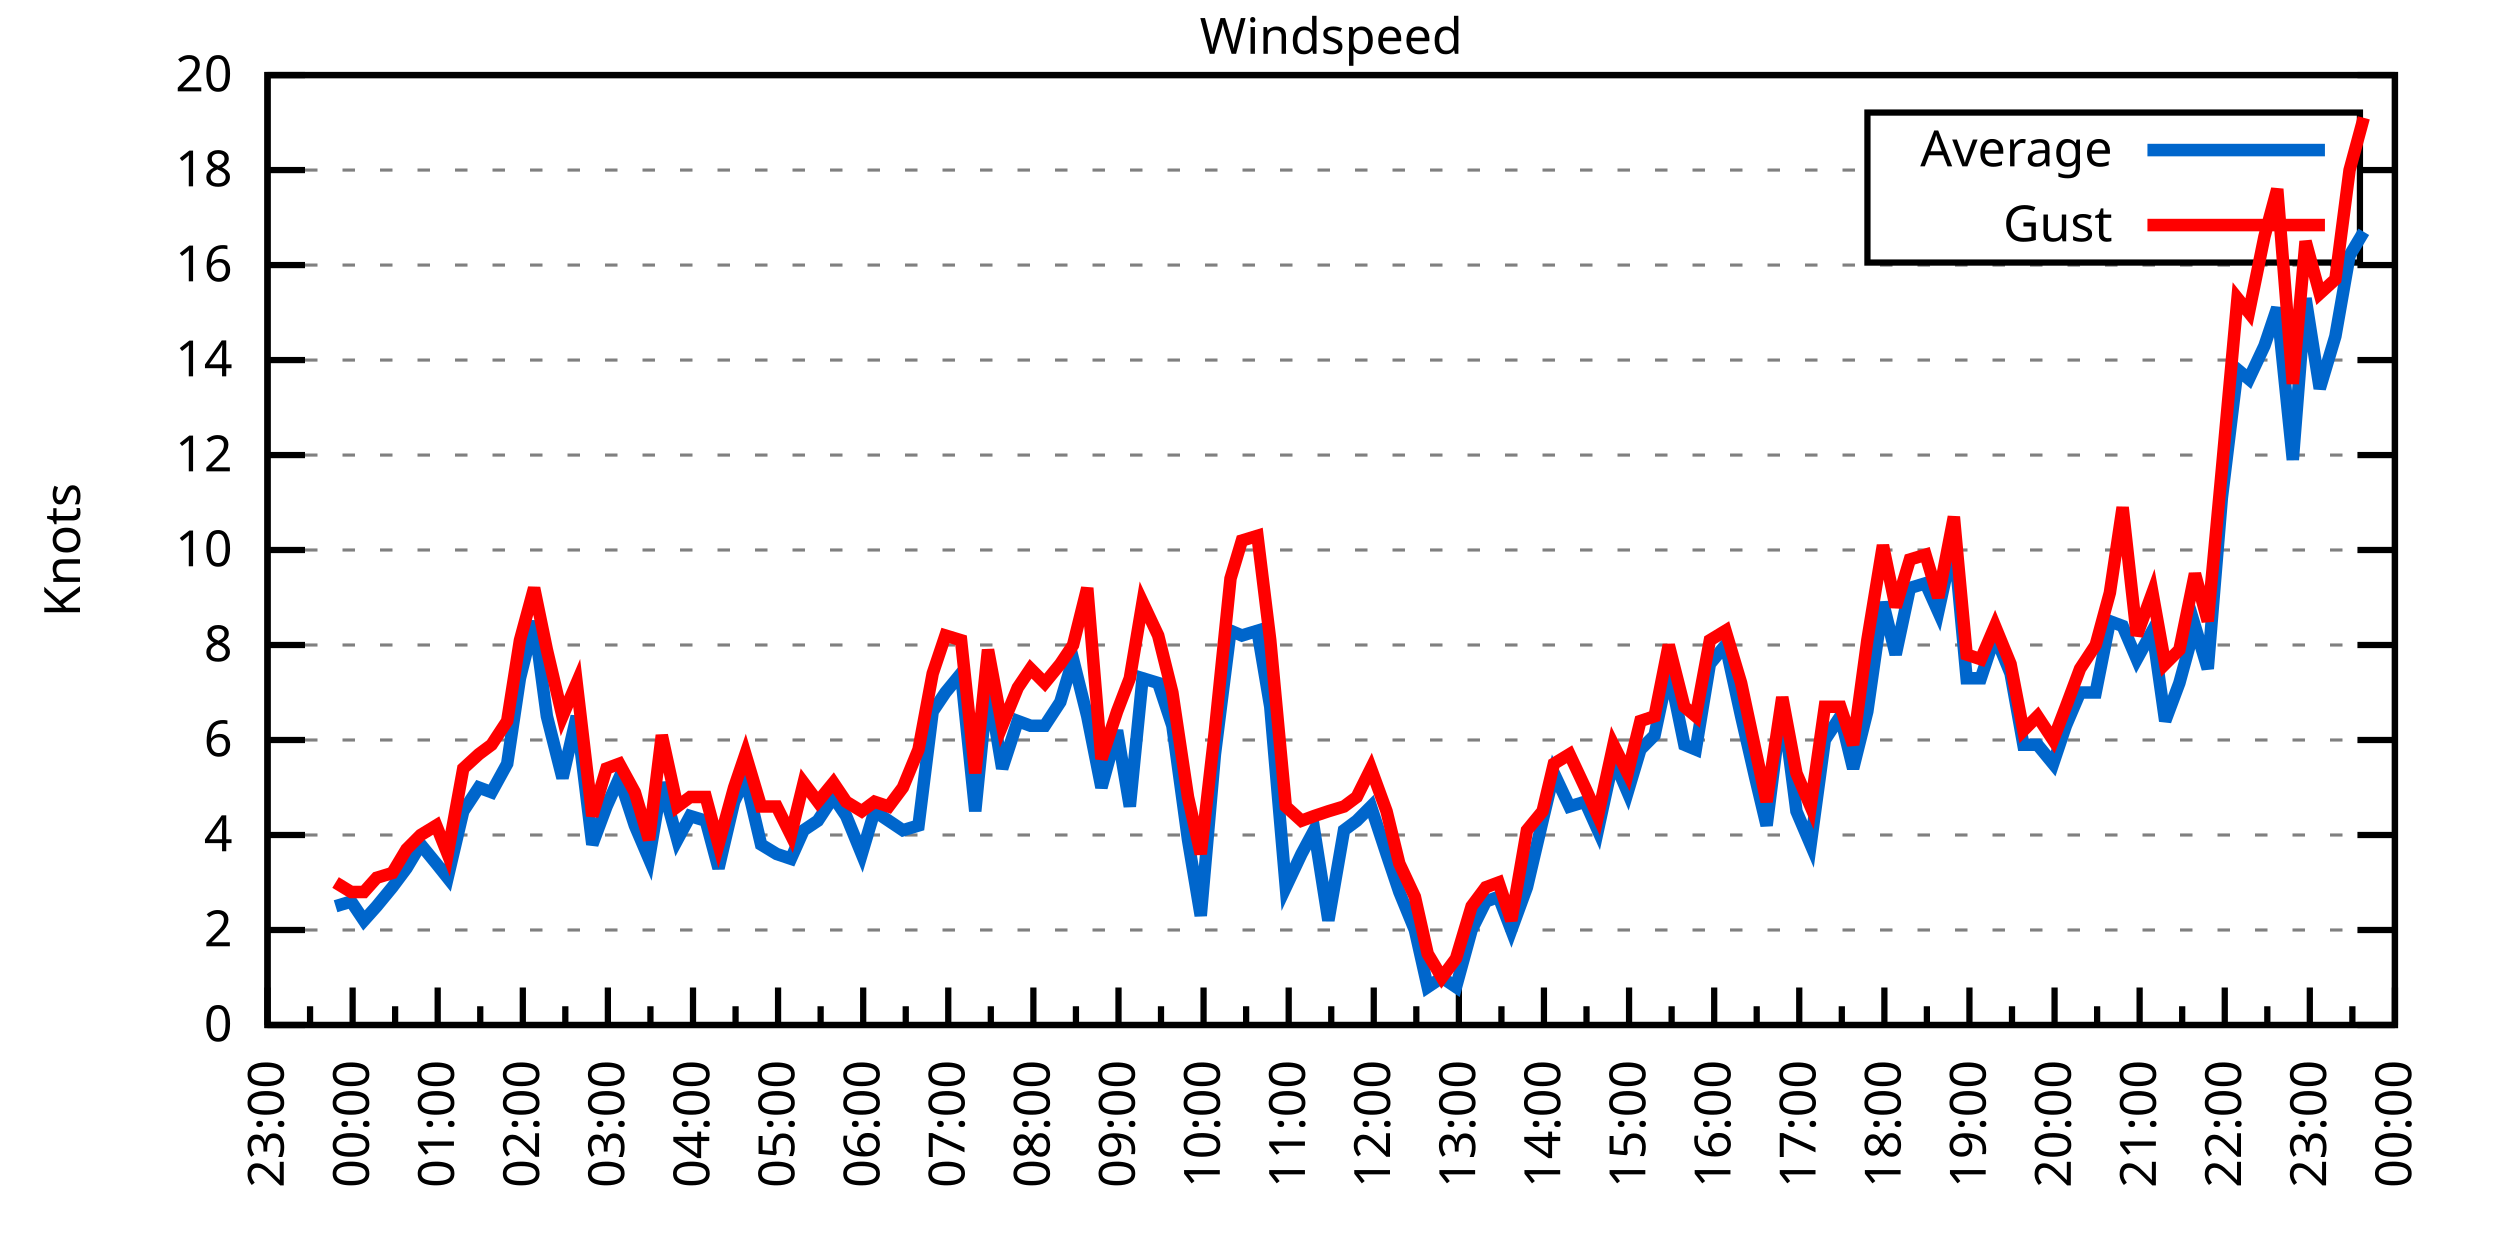
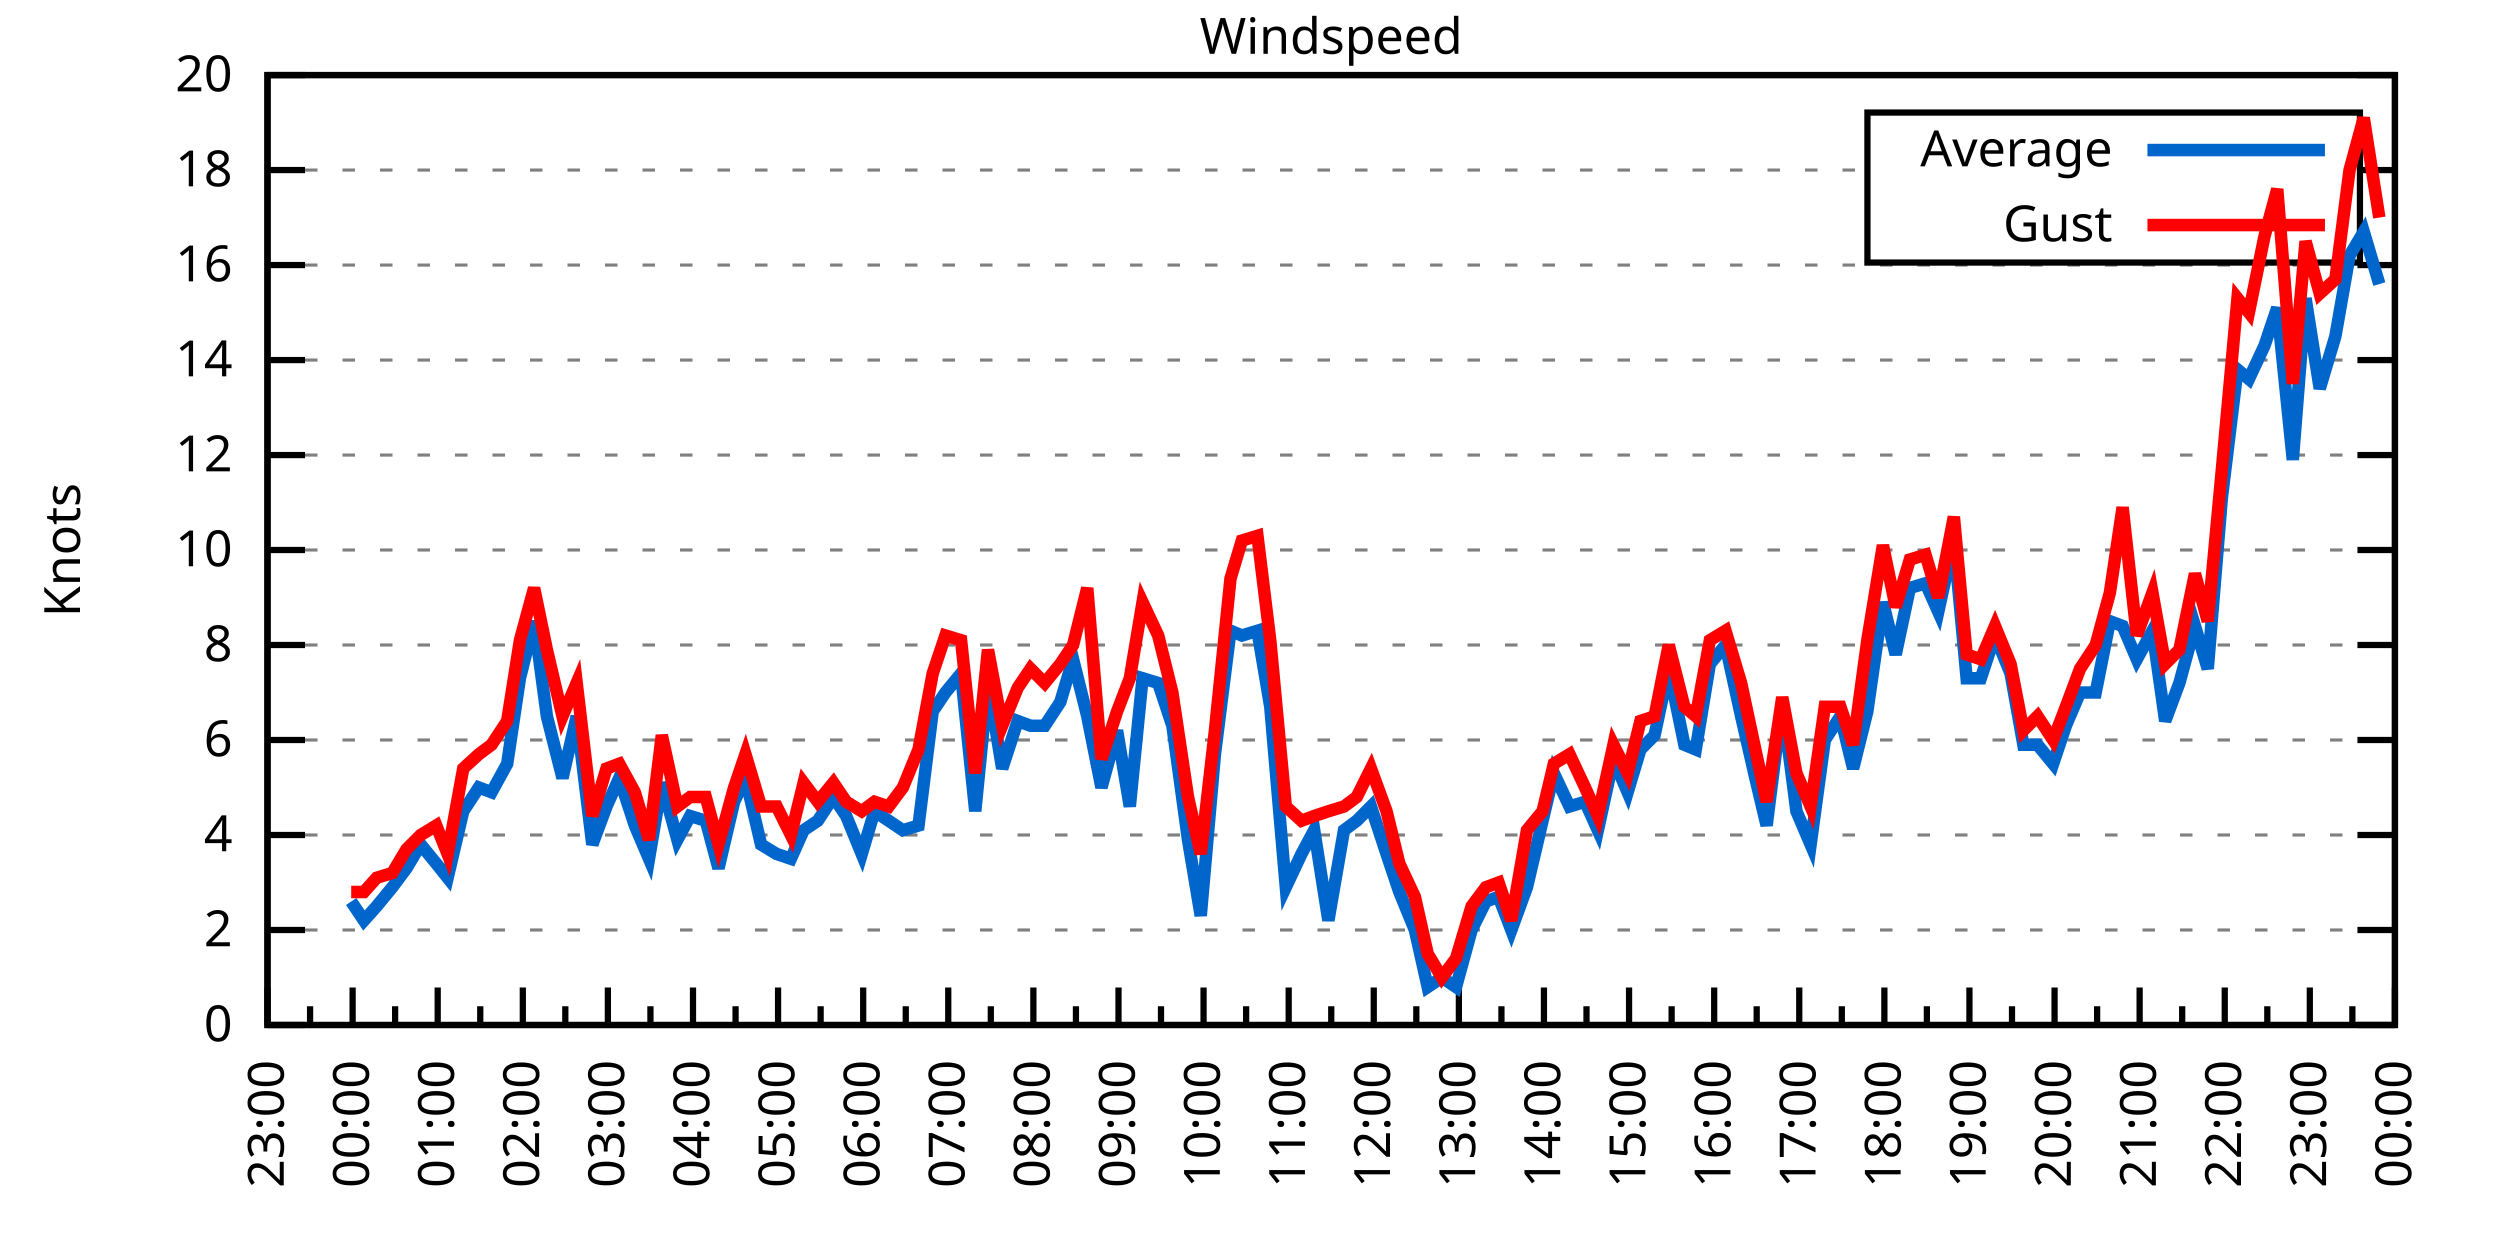
<svg xmlns="http://www.w3.org/2000/svg" xmlns:xlink="http://www.w3.org/1999/xlink" width="400" height="200" viewBox="0 0 400 200">
  <g id="gnuplot_canvas">
    <rect x="0" y="0" width="400" height="200" fill="none" />
    <defs>
      <circle id="gpDot" r="0.5" stroke-width="0.5" stroke="currentColor" />
      <path id="gpPt0" stroke-width="0.333" stroke="currentColor" d="M-1,0 h2 M0,-1 v2" />
      <path id="gpPt1" stroke-width="0.333" stroke="currentColor" d="M-1,-1 L1,1 M1,-1 L-1,1" />
      <path id="gpPt2" stroke-width="0.333" stroke="currentColor" d="M-1,0 L1,0 M0,-1 L0,1 M-1,-1 L1,1 M-1,1 L1,-1" />
      <rect id="gpPt3" stroke-width="0.333" stroke="currentColor" x="-1" y="-1" width="2" height="2" />
      <rect id="gpPt4" stroke-width="0.333" stroke="currentColor" fill="currentColor" x="-1" y="-1" width="2" height="2" />
      <circle id="gpPt5" stroke-width="0.333" stroke="currentColor" cx="0" cy="0" r="1" />
      <use xlink:href="#gpPt5" id="gpPt6" fill="currentColor" stroke="none" />
      <path id="gpPt7" stroke-width="0.333" stroke="currentColor" d="M0,-1.33 L-1.33,0.67 L1.33,0.67 z" />
      <use xlink:href="#gpPt7" id="gpPt8" fill="currentColor" stroke="none" />
      <use xlink:href="#gpPt7" id="gpPt9" stroke="currentColor" transform="rotate(180)" />
      <use xlink:href="#gpPt9" id="gpPt10" fill="currentColor" stroke="none" />
      <use xlink:href="#gpPt3" id="gpPt11" stroke="currentColor" transform="rotate(45)" />
      <use xlink:href="#gpPt11" id="gpPt12" fill="currentColor" stroke="none" />
      <path id="gpPt13" stroke-width="0.333" stroke="currentColor" d="M0,1.330 L1.265,0.411 L0.782,-1.067 L-0.782,-1.076 L-1.265,0.411 z" />
      <use xlink:href="#gpPt13" id="gpPt14" fill="currentColor" stroke="none" />
      <filter id="textbox" filterUnits="objectBoundingBox" x="0" y="0" height="1" width="1">
        <feFlood flood-color="white" flood-opacity="1" result="bgnd" />
        <feComposite in="SourceGraphic" in2="bgnd" operator="atop" />
      </filter>
      <filter id="greybox" filterUnits="objectBoundingBox" x="0" y="0" height="1" width="1">
        <feFlood flood-color="lightgrey" flood-opacity="1" result="grey" />
        <feComposite in="SourceGraphic" in2="grey" operator="atop" />
      </filter>
    </defs>
    <g fill="none" color="white" stroke="currentColor" stroke-width="1.00" stroke-linecap="butt" stroke-linejoin="miter">
</g>
    <g fill="none" color="black" stroke="currentColor" stroke-width="1.00" stroke-linecap="butt" stroke-linejoin="miter">
      <g stroke="none" shape-rendering="crispEdges">
        <polygon fill="rgb(255, 255, 255)" points="42.80,164.00 383.18,164.00 383.18,12.02 42.80,12.02 " />
      </g>
    </g>
    <g fill="none" color="black" stroke="currentColor" stroke-width="1.00" stroke-linecap="butt" stroke-linejoin="miter">
</g>
    <g fill="none" color="black" stroke="black" stroke-width="0.50" stroke-linecap="butt" stroke-linejoin="miter">
</g>
    <g fill="none" color="gray" stroke="currentColor" stroke-width="0.50" stroke-linecap="butt" stroke-linejoin="miter">
      <path stroke="gray" stroke-dasharray="2,4" class="gridline" d="M42.80,164.00 L383.19,164.00  " />
    </g>
    <g fill="none" color="gray" stroke="gray" stroke-width="1.00" stroke-linecap="butt" stroke-linejoin="miter">
</g>
    <g fill="none" color="black" stroke="currentColor" stroke-width="1.00" stroke-linecap="butt" stroke-linejoin="miter">
      <path stroke="black" d="M42.80,164.00 L48.80,164.00 M383.19,164.00 L377.19,164.00  " />
      <g transform="translate(37.20,166.60)" stroke="none" fill="black" font-family="Sans" font-size="8.00" text-anchor="end">
        <text>
          <tspan font-family="Sans"> 0</tspan>
        </text>
      </g>
    </g>
    <g fill="none" color="black" stroke="currentColor" stroke-width="1.00" stroke-linecap="butt" stroke-linejoin="miter">
</g>
    <g fill="none" color="black" stroke="black" stroke-width="0.50" stroke-linecap="butt" stroke-linejoin="miter">
</g>
    <g fill="none" color="gray" stroke="currentColor" stroke-width="0.50" stroke-linecap="butt" stroke-linejoin="miter">
      <path stroke="gray" stroke-dasharray="2,4" class="gridline" d="M42.80,148.80 L383.19,148.80  " />
    </g>
    <g fill="none" color="gray" stroke="gray" stroke-width="1.00" stroke-linecap="butt" stroke-linejoin="miter">
</g>
    <g fill="none" color="black" stroke="currentColor" stroke-width="1.00" stroke-linecap="butt" stroke-linejoin="miter">
      <path stroke="black" d="M42.80,148.80 L48.80,148.80 M383.19,148.80 L377.19,148.80  " />
      <g transform="translate(37.20,151.40)" stroke="none" fill="black" font-family="Sans" font-size="8.00" text-anchor="end">
        <text>
          <tspan font-family="Sans"> 2</tspan>
        </text>
      </g>
    </g>
    <g fill="none" color="black" stroke="currentColor" stroke-width="1.00" stroke-linecap="butt" stroke-linejoin="miter">
</g>
    <g fill="none" color="black" stroke="black" stroke-width="0.50" stroke-linecap="butt" stroke-linejoin="miter">
</g>
    <g fill="none" color="gray" stroke="currentColor" stroke-width="0.50" stroke-linecap="butt" stroke-linejoin="miter">
      <path stroke="gray" stroke-dasharray="2,4" class="gridline" d="M42.80,133.60 L383.19,133.60  " />
    </g>
    <g fill="none" color="gray" stroke="gray" stroke-width="1.00" stroke-linecap="butt" stroke-linejoin="miter">
</g>
    <g fill="none" color="black" stroke="currentColor" stroke-width="1.00" stroke-linecap="butt" stroke-linejoin="miter">
      <path stroke="black" d="M42.80,133.60 L48.80,133.60 M383.19,133.60 L377.19,133.60  " />
      <g transform="translate(37.20,136.20)" stroke="none" fill="black" font-family="Sans" font-size="8.00" text-anchor="end">
        <text>
          <tspan font-family="Sans"> 4</tspan>
        </text>
      </g>
    </g>
    <g fill="none" color="black" stroke="currentColor" stroke-width="1.00" stroke-linecap="butt" stroke-linejoin="miter">
</g>
    <g fill="none" color="black" stroke="black" stroke-width="0.50" stroke-linecap="butt" stroke-linejoin="miter">
</g>
    <g fill="none" color="gray" stroke="currentColor" stroke-width="0.50" stroke-linecap="butt" stroke-linejoin="miter">
      <path stroke="gray" stroke-dasharray="2,4" class="gridline" d="M42.80,118.40 L383.19,118.40  " />
    </g>
    <g fill="none" color="gray" stroke="gray" stroke-width="1.00" stroke-linecap="butt" stroke-linejoin="miter">
</g>
    <g fill="none" color="black" stroke="currentColor" stroke-width="1.00" stroke-linecap="butt" stroke-linejoin="miter">
      <path stroke="black" d="M42.80,118.40 L48.80,118.40 M383.19,118.40 L377.19,118.40  " />
      <g transform="translate(37.20,121.00)" stroke="none" fill="black" font-family="Sans" font-size="8.00" text-anchor="end">
        <text>
          <tspan font-family="Sans"> 6</tspan>
        </text>
      </g>
    </g>
    <g fill="none" color="black" stroke="currentColor" stroke-width="1.00" stroke-linecap="butt" stroke-linejoin="miter">
</g>
    <g fill="none" color="black" stroke="black" stroke-width="0.50" stroke-linecap="butt" stroke-linejoin="miter">
</g>
    <g fill="none" color="gray" stroke="currentColor" stroke-width="0.50" stroke-linecap="butt" stroke-linejoin="miter">
      <path stroke="gray" stroke-dasharray="2,4" class="gridline" d="M42.80,103.20 L383.19,103.20  " />
    </g>
    <g fill="none" color="gray" stroke="gray" stroke-width="1.00" stroke-linecap="butt" stroke-linejoin="miter">
</g>
    <g fill="none" color="black" stroke="currentColor" stroke-width="1.00" stroke-linecap="butt" stroke-linejoin="miter">
      <path stroke="black" d="M42.80,103.20 L48.80,103.20 M383.19,103.20 L377.19,103.20  " />
      <g transform="translate(37.20,105.80)" stroke="none" fill="black" font-family="Sans" font-size="8.00" text-anchor="end">
        <text>
          <tspan font-family="Sans"> 8</tspan>
        </text>
      </g>
    </g>
    <g fill="none" color="black" stroke="currentColor" stroke-width="1.00" stroke-linecap="butt" stroke-linejoin="miter">
</g>
    <g fill="none" color="black" stroke="black" stroke-width="0.50" stroke-linecap="butt" stroke-linejoin="miter">
</g>
    <g fill="none" color="gray" stroke="currentColor" stroke-width="0.50" stroke-linecap="butt" stroke-linejoin="miter">
      <path stroke="gray" stroke-dasharray="2,4" class="gridline" d="M42.80,88.00 L383.19,88.00  " />
    </g>
    <g fill="none" color="gray" stroke="gray" stroke-width="1.00" stroke-linecap="butt" stroke-linejoin="miter">
</g>
    <g fill="none" color="black" stroke="currentColor" stroke-width="1.00" stroke-linecap="butt" stroke-linejoin="miter">
      <path stroke="black" d="M42.80,88.00 L48.80,88.00 M383.19,88.00 L377.19,88.00  " />
      <g transform="translate(37.20,90.60)" stroke="none" fill="black" font-family="Sans" font-size="8.00" text-anchor="end">
        <text>
          <tspan font-family="Sans"> 10</tspan>
        </text>
      </g>
    </g>
    <g fill="none" color="black" stroke="currentColor" stroke-width="1.00" stroke-linecap="butt" stroke-linejoin="miter">
</g>
    <g fill="none" color="black" stroke="black" stroke-width="0.50" stroke-linecap="butt" stroke-linejoin="miter">
</g>
    <g fill="none" color="gray" stroke="currentColor" stroke-width="0.50" stroke-linecap="butt" stroke-linejoin="miter">
      <path stroke="gray" stroke-dasharray="2,4" class="gridline" d="M42.80,72.81 L383.19,72.81  " />
    </g>
    <g fill="none" color="gray" stroke="gray" stroke-width="1.00" stroke-linecap="butt" stroke-linejoin="miter">
</g>
    <g fill="none" color="black" stroke="currentColor" stroke-width="1.00" stroke-linecap="butt" stroke-linejoin="miter">
      <path stroke="black" d="M42.80,72.81 L48.80,72.81 M383.19,72.81 L377.19,72.81  " />
      <g transform="translate(37.20,75.41)" stroke="none" fill="black" font-family="Sans" font-size="8.00" text-anchor="end">
        <text>
          <tspan font-family="Sans"> 12</tspan>
        </text>
      </g>
    </g>
    <g fill="none" color="black" stroke="currentColor" stroke-width="1.00" stroke-linecap="butt" stroke-linejoin="miter">
</g>
    <g fill="none" color="black" stroke="black" stroke-width="0.50" stroke-linecap="butt" stroke-linejoin="miter">
</g>
    <g fill="none" color="gray" stroke="currentColor" stroke-width="0.50" stroke-linecap="butt" stroke-linejoin="miter">
      <path stroke="gray" stroke-dasharray="2,4" class="gridline" d="M42.80,57.61 L383.19,57.61  " />
    </g>
    <g fill="none" color="gray" stroke="gray" stroke-width="1.00" stroke-linecap="butt" stroke-linejoin="miter">
</g>
    <g fill="none" color="black" stroke="currentColor" stroke-width="1.00" stroke-linecap="butt" stroke-linejoin="miter">
      <path stroke="black" d="M42.80,57.61 L48.80,57.61 M383.19,57.61 L377.19,57.61  " />
      <g transform="translate(37.20,60.21)" stroke="none" fill="black" font-family="Sans" font-size="8.00" text-anchor="end">
        <text>
          <tspan font-family="Sans"> 14</tspan>
        </text>
      </g>
    </g>
    <g fill="none" color="black" stroke="currentColor" stroke-width="1.00" stroke-linecap="butt" stroke-linejoin="miter">
</g>
    <g fill="none" color="black" stroke="black" stroke-width="0.50" stroke-linecap="butt" stroke-linejoin="miter">
</g>
    <g fill="none" color="gray" stroke="currentColor" stroke-width="0.50" stroke-linecap="butt" stroke-linejoin="miter">
      <path stroke="gray" stroke-dasharray="2,4" class="gridline" d="M42.80,42.41 L383.19,42.41  " />
    </g>
    <g fill="none" color="gray" stroke="gray" stroke-width="1.00" stroke-linecap="butt" stroke-linejoin="miter">
</g>
    <g fill="none" color="black" stroke="currentColor" stroke-width="1.00" stroke-linecap="butt" stroke-linejoin="miter">
      <path stroke="black" d="M42.80,42.41 L48.80,42.41 M383.19,42.41 L377.19,42.41  " />
      <g transform="translate(37.20,45.01)" stroke="none" fill="black" font-family="Sans" font-size="8.00" text-anchor="end">
        <text>
          <tspan font-family="Sans"> 16</tspan>
        </text>
      </g>
    </g>
    <g fill="none" color="black" stroke="currentColor" stroke-width="1.00" stroke-linecap="butt" stroke-linejoin="miter">
</g>
    <g fill="none" color="black" stroke="black" stroke-width="0.50" stroke-linecap="butt" stroke-linejoin="miter">
</g>
    <g fill="none" color="gray" stroke="currentColor" stroke-width="0.50" stroke-linecap="butt" stroke-linejoin="miter">
      <path stroke="gray" stroke-dasharray="2,4" class="gridline" d="M42.80,27.21 L298.79,27.21 M377.59,27.21 L383.19,27.21  " />
    </g>
    <g fill="none" color="gray" stroke="gray" stroke-width="1.00" stroke-linecap="butt" stroke-linejoin="miter">
</g>
    <g fill="none" color="black" stroke="currentColor" stroke-width="1.00" stroke-linecap="butt" stroke-linejoin="miter">
      <path stroke="black" d="M42.80,27.21 L48.80,27.21 M383.19,27.21 L377.19,27.21  " />
      <g transform="translate(37.20,29.81)" stroke="none" fill="black" font-family="Sans" font-size="8.00" text-anchor="end">
        <text>
          <tspan font-family="Sans"> 18</tspan>
        </text>
      </g>
    </g>
    <g fill="none" color="black" stroke="currentColor" stroke-width="1.00" stroke-linecap="butt" stroke-linejoin="miter">
</g>
    <g fill="none" color="black" stroke="black" stroke-width="0.50" stroke-linecap="butt" stroke-linejoin="miter">
</g>
    <g fill="none" color="gray" stroke="currentColor" stroke-width="0.50" stroke-linecap="butt" stroke-linejoin="miter">
      <path stroke="gray" stroke-dasharray="2,4" class="gridline" d="M42.80,12.01 L383.19,12.01  " />
    </g>
    <g fill="none" color="gray" stroke="gray" stroke-width="1.00" stroke-linecap="butt" stroke-linejoin="miter">
</g>
    <g fill="none" color="black" stroke="currentColor" stroke-width="1.00" stroke-linecap="butt" stroke-linejoin="miter">
      <path stroke="black" d="M42.80,12.01 L48.80,12.01 M383.19,12.01 L377.19,12.01  " />
      <g transform="translate(37.20,14.61)" stroke="none" fill="black" font-family="Sans" font-size="8.00" text-anchor="end">
        <text>
          <tspan font-family="Sans"> 20</tspan>
        </text>
      </g>
    </g>
    <g fill="none" color="black" stroke="currentColor" stroke-width="1.00" stroke-linecap="butt" stroke-linejoin="miter">
      <path stroke="black" d="M42.80,164.00 L42.80,158.00  " />
      <g transform="translate(45.40,169.60) rotate(270)" stroke="none" fill="black" font-family="Sans" font-size="8.00" text-anchor="end">
        <text>
          <tspan font-family="Sans">23:00</tspan>
        </text>
      </g>
    </g>
    <g fill="none" color="black" stroke="currentColor" stroke-width="1.00" stroke-linecap="butt" stroke-linejoin="miter">
      <path stroke="black" d="M49.61,164.00 L49.61,161.00 M56.42,164.00 L56.42,158.00  " />
      <g transform="translate(59.02,169.60) rotate(270)" stroke="none" fill="black" font-family="Sans" font-size="8.00" text-anchor="end">
        <text>
          <tspan font-family="Sans">00:00</tspan>
        </text>
      </g>
    </g>
    <g fill="none" color="black" stroke="currentColor" stroke-width="1.00" stroke-linecap="butt" stroke-linejoin="miter">
      <path stroke="black" d="M63.22,164.00 L63.22,161.00 M70.03,164.00 L70.03,158.00  " />
      <g transform="translate(72.63,169.60) rotate(270)" stroke="none" fill="black" font-family="Sans" font-size="8.00" text-anchor="end">
        <text>
          <tspan font-family="Sans">01:00</tspan>
        </text>
      </g>
    </g>
    <g fill="none" color="black" stroke="currentColor" stroke-width="1.00" stroke-linecap="butt" stroke-linejoin="miter">
      <path stroke="black" d="M76.84,164.00 L76.84,161.00 M83.65,164.00 L83.65,158.00  " />
      <g transform="translate(86.25,169.60) rotate(270)" stroke="none" fill="black" font-family="Sans" font-size="8.00" text-anchor="end">
        <text>
          <tspan font-family="Sans">02:00</tspan>
        </text>
      </g>
    </g>
    <g fill="none" color="black" stroke="currentColor" stroke-width="1.00" stroke-linecap="butt" stroke-linejoin="miter">
      <path stroke="black" d="M90.45,164.00 L90.45,161.00 M97.26,164.00 L97.26,158.00  " />
      <g transform="translate(99.86,169.60) rotate(270)" stroke="none" fill="black" font-family="Sans" font-size="8.00" text-anchor="end">
        <text>
          <tspan font-family="Sans">03:00</tspan>
        </text>
      </g>
    </g>
    <g fill="none" color="black" stroke="currentColor" stroke-width="1.00" stroke-linecap="butt" stroke-linejoin="miter">
      <path stroke="black" d="M104.07,164.00 L104.07,161.00 M110.88,164.00 L110.88,158.00  " />
      <g transform="translate(113.48,169.60) rotate(270)" stroke="none" fill="black" font-family="Sans" font-size="8.00" text-anchor="end">
        <text>
          <tspan font-family="Sans">04:00</tspan>
        </text>
      </g>
    </g>
    <g fill="none" color="black" stroke="currentColor" stroke-width="1.00" stroke-linecap="butt" stroke-linejoin="miter">
      <path stroke="black" d="M117.69,164.00 L117.69,161.00 M124.49,164.00 L124.49,158.00  " />
      <g transform="translate(127.09,169.60) rotate(270)" stroke="none" fill="black" font-family="Sans" font-size="8.00" text-anchor="end">
        <text>
          <tspan font-family="Sans">05:00</tspan>
        </text>
      </g>
    </g>
    <g fill="none" color="black" stroke="currentColor" stroke-width="1.00" stroke-linecap="butt" stroke-linejoin="miter">
      <path stroke="black" d="M131.30,164.00 L131.30,161.00 M138.11,164.00 L138.11,158.00  " />
      <g transform="translate(140.71,169.60) rotate(270)" stroke="none" fill="black" font-family="Sans" font-size="8.00" text-anchor="end">
        <text>
          <tspan font-family="Sans">06:00</tspan>
        </text>
      </g>
    </g>
    <g fill="none" color="black" stroke="currentColor" stroke-width="1.00" stroke-linecap="butt" stroke-linejoin="miter">
      <path stroke="black" d="M144.92,164.00 L144.92,161.00 M151.72,164.00 L151.72,158.00  " />
      <g transform="translate(154.32,169.60) rotate(270)" stroke="none" fill="black" font-family="Sans" font-size="8.00" text-anchor="end">
        <text>
          <tspan font-family="Sans">07:00</tspan>
        </text>
      </g>
    </g>
    <g fill="none" color="black" stroke="currentColor" stroke-width="1.00" stroke-linecap="butt" stroke-linejoin="miter">
      <path stroke="black" d="M158.53,164.00 L158.53,161.00 M165.34,164.00 L165.34,158.00  " />
      <g transform="translate(167.94,169.60) rotate(270)" stroke="none" fill="black" font-family="Sans" font-size="8.00" text-anchor="end">
        <text>
          <tspan font-family="Sans">08:00</tspan>
        </text>
      </g>
    </g>
    <g fill="none" color="black" stroke="currentColor" stroke-width="1.00" stroke-linecap="butt" stroke-linejoin="miter">
      <path stroke="black" d="M172.15,164.00 L172.15,161.00 M178.96,164.00 L178.96,158.00  " />
      <g transform="translate(181.56,169.60) rotate(270)" stroke="none" fill="black" font-family="Sans" font-size="8.00" text-anchor="end">
        <text>
          <tspan font-family="Sans">09:00</tspan>
        </text>
      </g>
    </g>
    <g fill="none" color="black" stroke="currentColor" stroke-width="1.00" stroke-linecap="butt" stroke-linejoin="miter">
      <path stroke="black" d="M185.76,164.00 L185.76,161.00 M192.57,164.00 L192.57,158.00  " />
      <g transform="translate(195.17,169.60) rotate(270)" stroke="none" fill="black" font-family="Sans" font-size="8.00" text-anchor="end">
        <text>
          <tspan font-family="Sans">10:00</tspan>
        </text>
      </g>
    </g>
    <g fill="none" color="black" stroke="currentColor" stroke-width="1.00" stroke-linecap="butt" stroke-linejoin="miter">
      <path stroke="black" d="M199.38,164.00 L199.38,161.00 M206.19,164.00 L206.19,158.00  " />
      <g transform="translate(208.79,169.60) rotate(270)" stroke="none" fill="black" font-family="Sans" font-size="8.00" text-anchor="end">
        <text>
          <tspan font-family="Sans">11:00</tspan>
        </text>
      </g>
    </g>
    <g fill="none" color="black" stroke="currentColor" stroke-width="1.00" stroke-linecap="butt" stroke-linejoin="miter">
      <path stroke="black" d="M213.00,164.00 L213.00,161.00 M219.80,164.00 L219.80,158.00  " />
      <g transform="translate(222.40,169.60) rotate(270)" stroke="none" fill="black" font-family="Sans" font-size="8.00" text-anchor="end">
        <text>
          <tspan font-family="Sans">12:00</tspan>
        </text>
      </g>
    </g>
    <g fill="none" color="black" stroke="currentColor" stroke-width="1.00" stroke-linecap="butt" stroke-linejoin="miter">
      <path stroke="black" d="M226.61,164.00 L226.61,161.00 M233.42,164.00 L233.42,158.00  " />
      <g transform="translate(236.02,169.60) rotate(270)" stroke="none" fill="black" font-family="Sans" font-size="8.00" text-anchor="end">
        <text>
          <tspan font-family="Sans">13:00</tspan>
        </text>
      </g>
    </g>
    <g fill="none" color="black" stroke="currentColor" stroke-width="1.00" stroke-linecap="butt" stroke-linejoin="miter">
      <path stroke="black" d="M240.23,164.00 L240.23,161.00 M247.03,164.00 L247.03,158.00  " />
      <g transform="translate(249.63,169.60) rotate(270)" stroke="none" fill="black" font-family="Sans" font-size="8.00" text-anchor="end">
        <text>
          <tspan font-family="Sans">14:00</tspan>
        </text>
      </g>
    </g>
    <g fill="none" color="black" stroke="currentColor" stroke-width="1.00" stroke-linecap="butt" stroke-linejoin="miter">
      <path stroke="black" d="M253.84,164.00 L253.84,161.00 M260.65,164.00 L260.65,158.00  " />
      <g transform="translate(263.25,169.60) rotate(270)" stroke="none" fill="black" font-family="Sans" font-size="8.00" text-anchor="end">
        <text>
          <tspan font-family="Sans">15:00</tspan>
        </text>
      </g>
    </g>
    <g fill="none" color="black" stroke="currentColor" stroke-width="1.00" stroke-linecap="butt" stroke-linejoin="miter">
      <path stroke="black" d="M267.46,164.00 L267.46,161.00 M274.27,164.00 L274.27,158.00  " />
      <g transform="translate(276.87,169.60) rotate(270)" stroke="none" fill="black" font-family="Sans" font-size="8.00" text-anchor="end">
        <text>
          <tspan font-family="Sans">16:00</tspan>
        </text>
      </g>
    </g>
    <g fill="none" color="black" stroke="currentColor" stroke-width="1.00" stroke-linecap="butt" stroke-linejoin="miter">
      <path stroke="black" d="M281.07,164.00 L281.07,161.00 M287.88,164.00 L287.88,158.00  " />
      <g transform="translate(290.48,169.60) rotate(270)" stroke="none" fill="black" font-family="Sans" font-size="8.00" text-anchor="end">
        <text>
          <tspan font-family="Sans">17:00</tspan>
        </text>
      </g>
    </g>
    <g fill="none" color="black" stroke="currentColor" stroke-width="1.00" stroke-linecap="butt" stroke-linejoin="miter">
      <path stroke="black" d="M294.69,164.00 L294.69,161.00 M301.50,164.00 L301.50,158.00  " />
      <g transform="translate(304.10,169.60) rotate(270)" stroke="none" fill="black" font-family="Sans" font-size="8.00" text-anchor="end">
        <text>
          <tspan font-family="Sans">18:00</tspan>
        </text>
      </g>
    </g>
    <g fill="none" color="black" stroke="currentColor" stroke-width="1.00" stroke-linecap="butt" stroke-linejoin="miter">
      <path stroke="black" d="M308.30,164.00 L308.30,161.00 M315.11,164.00 L315.11,158.00  " />
      <g transform="translate(317.71,169.60) rotate(270)" stroke="none" fill="black" font-family="Sans" font-size="8.00" text-anchor="end">
        <text>
          <tspan font-family="Sans">19:00</tspan>
        </text>
      </g>
    </g>
    <g fill="none" color="black" stroke="currentColor" stroke-width="1.00" stroke-linecap="butt" stroke-linejoin="miter">
      <path stroke="black" d="M321.92,164.00 L321.92,161.00 M328.73,164.00 L328.73,158.00  " />
      <g transform="translate(331.33,169.60) rotate(270)" stroke="none" fill="black" font-family="Sans" font-size="8.00" text-anchor="end">
        <text>
          <tspan font-family="Sans">20:00</tspan>
        </text>
      </g>
    </g>
    <g fill="none" color="black" stroke="currentColor" stroke-width="1.00" stroke-linecap="butt" stroke-linejoin="miter">
      <path stroke="black" d="M335.54,164.00 L335.54,161.00 M342.34,164.00 L342.34,158.00  " />
      <g transform="translate(344.94,169.60) rotate(270)" stroke="none" fill="black" font-family="Sans" font-size="8.00" text-anchor="end">
        <text>
          <tspan font-family="Sans">21:00</tspan>
        </text>
      </g>
    </g>
    <g fill="none" color="black" stroke="currentColor" stroke-width="1.00" stroke-linecap="butt" stroke-linejoin="miter">
      <path stroke="black" d="M349.15,164.00 L349.15,161.00 M355.96,164.00 L355.96,158.00  " />
      <g transform="translate(358.56,169.60) rotate(270)" stroke="none" fill="black" font-family="Sans" font-size="8.00" text-anchor="end">
        <text>
          <tspan font-family="Sans">22:00</tspan>
        </text>
      </g>
    </g>
    <g fill="none" color="black" stroke="currentColor" stroke-width="1.00" stroke-linecap="butt" stroke-linejoin="miter">
      <path stroke="black" d="M362.77,164.00 L362.77,161.00 M369.57,164.00 L369.57,158.00  " />
      <g transform="translate(372.17,169.60) rotate(270)" stroke="none" fill="black" font-family="Sans" font-size="8.00" text-anchor="end">
        <text>
          <tspan font-family="Sans">23:00</tspan>
        </text>
      </g>
    </g>
    <g fill="none" color="black" stroke="currentColor" stroke-width="1.00" stroke-linecap="butt" stroke-linejoin="miter">
      <path stroke="black" d="M376.38,164.00 L376.38,161.00 M383.19,164.00 L383.19,158.00  " />
      <g transform="translate(385.79,169.60) rotate(270)" stroke="none" fill="black" font-family="Sans" font-size="8.00" text-anchor="end">
        <text>
          <tspan font-family="Sans">00:00</tspan>
        </text>
      </g>
    </g>
    <g fill="none" color="black" stroke="currentColor" stroke-width="1.00" stroke-linecap="butt" stroke-linejoin="miter">
</g>
    <g fill="none" color="black" stroke="currentColor" stroke-width="1.00" stroke-linecap="butt" stroke-linejoin="miter">
      <path stroke="black" d="M42.80,12.01 L42.80,164.00 L383.19,164.00 L383.19,12.01 L42.80,12.01 Z  " />
    </g>
    <g fill="none" color="black" stroke="currentColor" stroke-width="1.00" stroke-linecap="butt" stroke-linejoin="miter">
      <g transform="translate(12.80,88.01) rotate(270)" stroke="none" fill="black" font-family="Sans" font-size="8.00" text-anchor="middle">
        <text>
          <tspan font-family="Sans">Knots</tspan>
        </text>
      </g>
    </g>
    <g fill="none" color="black" stroke="currentColor" stroke-width="1.00" stroke-linecap="butt" stroke-linejoin="miter">
</g>
    <g fill="none" color="black" stroke="currentColor" stroke-width="1.00" stroke-linecap="butt" stroke-linejoin="miter">
      <path stroke="black" d="M298.79,42.01 L298.79,18.01 L377.59,18.01 L377.59,42.01 L298.79,42.01 Z  " />
    </g>
    <g id="Windspeed_plot_1">
      <g fill="none" color="white" stroke="black" stroke-width="2.00" stroke-linecap="butt" stroke-linejoin="miter">
</g>
      <g fill="none" color="black" stroke="currentColor" stroke-width="2.00" stroke-linecap="butt" stroke-linejoin="miter">
        <g transform="translate(337.99,26.61)" stroke="none" fill="black" font-family="Sans" font-size="8.00" text-anchor="end">
          <text>
            <tspan font-family="Sans">Average</tspan>
          </text>
        </g>
      </g>
      <g fill="none" color="black" stroke="currentColor" stroke-width="2.00" stroke-linecap="butt" stroke-linejoin="miter">
-         <path stroke="rgb(  0, 102, 204)" d="M343.59,24.01 L371.99,24.01 M53.69,145.00 L56.19,144.24 L58.23,147.28 L60.27,145.00 L62.77,141.96 L65.04,138.92   L67.31,135.12 L69.80,138.16 L71.62,140.44 L74.12,129.80 L76.61,126.00 L78.65,126.76 L81.15,122.20 L83.19,108.52   L85.46,99.40 L87.50,114.60 L90.00,124.48 L92.27,114.60 L94.77,135.12 L97.04,129.04 L99.08,124.48 L101.57,132.08   L103.84,137.40 L105.89,125.24 L108.38,134.36 L110.42,130.56 L112.92,131.32 L114.96,138.92 L117.46,128.28 L119.27,124.48   L121.77,135.12 L124.27,136.64 L126.54,137.40 L128.58,132.84 L130.85,131.32 L133.34,127.52 L135.39,130.56 L137.88,136.64   L139.92,129.80 L142.19,131.32 L144.46,132.84 L146.96,132.08 L149.23,113.84 L151.27,110.80 L153.77,107.76 L156.04,129.80   L158.08,109.28 L160.35,122.96 L162.84,115.36 L164.89,116.12 L167.16,116.12 L169.65,112.32 L171.69,105.48 L173.96,114.60   L176.23,126.00 L178.73,116.88 L180.77,129.04 L182.81,108.52 L185.31,109.28 L187.58,116.12 L190.08,134.36 L192.12,146.52   L194.39,120.68 L196.88,100.92 L198.70,101.68 L201.19,100.92 L203.24,113.08 L205.73,141.96 L208.23,136.64 L210.27,132.84   L212.54,147.28 L215.04,132.84 L217.08,131.32 L219.35,129.04 L221.85,136.64 L223.89,142.72 L226.38,148.80 L228.43,157.92   L230.70,156.40 L232.96,157.92 L235.46,148.80 L237.73,144.24 L239.77,143.48 L241.81,148.80 L244.31,141.96 L246.81,131.32   L248.62,123.72 L251.12,129.04 L253.61,128.28 L255.66,132.84 L258.15,121.44 L260.42,126.76 L262.47,119.92 L264.73,117.64   L267.00,107.00 L269.50,119.16 L271.32,119.92 L273.58,106.24 L276.08,103.20 L278.58,114.60 L280.85,124.48 L282.66,132.08   L285.16,112.32 L287.43,129.80 L289.70,135.12 L291.97,118.40 L294.46,114.60 L296.50,122.96 L298.77,113.84 L301.27,96.36   L303.31,104.72 L305.58,94.08 L308.08,93.32 L310.12,97.88 L312.62,86.49 L314.66,108.52 L316.93,108.52 L319.20,101.68   L321.69,107.76 L323.74,119.16 L326.00,119.16 L328.50,122.20 L330.54,116.12 L332.81,110.80 L335.31,110.80 L337.58,99.40   L339.62,100.16 L341.89,105.48 L344.39,100.92 L346.43,115.36 L348.70,109.28 L351.19,100.16 L353.24,107.00 L355.50,79.65   L358.00,59.13 L359.82,60.65 L362.31,55.33 L364.36,49.25 L366.85,73.57 L368.89,47.73 L371.16,62.17 L373.66,53.81   L375.93,40.89 L378.20,37.09  " />
+         <path stroke="rgb(  0, 102, 204)" d="M343.59,24.01 L371.99,24.01 M56.19,144.24 L58.23,147.28 L60.27,145.00 L62.77,141.96 L65.04,138.92 L67.31,135.12   L69.80,138.16 L71.62,140.44 L74.12,129.80 L76.61,126.00 L78.65,126.76 L81.15,122.20 L83.19,108.52 L85.46,99.40   L87.50,114.60 L90.00,124.48 L92.27,114.60 L94.77,135.12 L97.04,129.04 L99.08,124.48 L101.57,132.08 L103.84,137.40   L105.89,125.24 L108.38,134.36 L110.42,130.56 L112.92,131.32 L114.96,138.92 L117.46,128.28 L119.27,124.48 L121.77,135.12   L124.27,136.64 L126.54,137.40 L128.58,132.84 L130.85,131.32 L133.34,127.52 L135.39,130.56 L137.88,136.64 L139.92,129.80   L142.19,131.32 L144.46,132.84 L146.96,132.08 L149.23,113.84 L151.27,110.80 L153.77,107.76 L156.04,129.80 L158.08,109.28   L160.35,122.96 L162.84,115.36 L164.89,116.12 L167.16,116.12 L169.65,112.32 L171.69,105.48 L173.96,114.60 L176.23,126.00   L178.73,116.88 L180.77,129.04 L182.81,108.52 L185.31,109.28 L187.58,116.12 L190.08,134.36 L192.12,146.52 L194.39,120.68   L196.88,100.92 L198.70,101.68 L201.19,100.92 L203.24,113.08 L205.73,141.96 L208.23,136.64 L210.27,132.84 L212.54,147.28   L215.04,132.84 L217.08,131.32 L219.35,129.04 L221.85,136.64 L223.89,142.72 L226.38,148.80 L228.43,157.92 L230.70,156.40   L232.96,157.92 L235.46,148.80 L237.73,144.24 L239.77,143.48 L241.81,148.80 L244.31,141.96 L246.81,131.32 L248.62,123.72   L251.12,129.04 L253.61,128.28 L255.66,132.84 L258.15,121.44 L260.42,126.76 L262.47,119.92 L264.73,117.64 L267.00,107.00   L269.50,119.16 L271.32,119.92 L273.58,106.24 L276.08,103.20 L278.58,114.60 L280.85,124.48 L282.66,132.08 L285.16,112.32   L287.43,129.80 L289.70,135.12 L291.97,118.40 L294.46,114.60 L296.50,122.96 L298.77,113.84 L301.27,96.36 L303.31,104.72   L305.58,94.08 L308.08,93.32 L310.12,97.88 L312.62,86.49 L314.66,108.52 L316.93,108.52 L319.20,101.68 L321.69,107.76   L323.74,119.16 L326.00,119.16 L328.50,122.20 L330.54,116.12 L332.81,110.80 L335.31,110.80 L337.58,99.40 L339.62,100.16   L341.89,105.48 L344.39,100.92 L346.43,115.36 L348.70,109.28 L351.19,100.16 L353.24,107.00 L355.50,79.65 L358.00,59.13   L359.82,60.65 L362.31,55.33 L364.36,49.25 L366.85,73.57 L368.89,47.73 L371.16,62.17 L373.66,53.81 L375.93,40.89   L378.20,37.09 L380.69,45.45  " />
      </g>
    </g>
    <g id="Windspeed_plot_2">
      <g fill="none" color="black" stroke="currentColor" stroke-width="2.00" stroke-linecap="butt" stroke-linejoin="miter">
        <g transform="translate(337.99,38.61)" stroke="none" fill="black" font-family="Sans" font-size="8.00" text-anchor="end">
          <text>
            <tspan font-family="Sans">Gust</tspan>
          </text>
        </g>
      </g>
      <g fill="none" color="black" stroke="currentColor" stroke-width="2.00" stroke-linecap="butt" stroke-linejoin="miter">
-         <path stroke="rgb(255,   0,   0)" d="M343.59,36.01 L371.99,36.01 M53.69,141.20 L56.19,142.72 L58.23,142.72 L60.27,140.44 L62.77,139.68 L65.04,135.88   L67.31,133.60 L69.80,132.08 L71.62,136.64 L74.12,122.96 L76.61,120.68 L78.65,119.16 L81.15,115.36 L83.19,102.44   L85.46,94.08 L87.50,103.96 L90.00,114.60 L92.27,109.28 L94.77,130.56 L97.04,122.96 L99.08,122.20 L101.57,126.76   L103.84,134.36 L105.89,117.64 L108.38,129.04 L110.42,127.52 L112.92,127.52 L114.96,135.12 L117.46,126.00 L119.27,120.68   L121.77,129.04 L124.27,129.04 L126.54,133.60 L128.58,125.24 L130.85,128.28 L133.34,125.24 L135.39,128.28 L137.88,129.80   L139.92,128.28 L142.19,129.04 L144.46,126.00 L146.96,119.92 L149.23,107.76 L151.27,101.68 L153.77,102.44 L156.04,123.72   L158.08,103.96 L160.35,116.12 L162.84,110.04 L164.89,107.00 L167.16,109.28 L169.65,106.24 L171.69,103.20 L173.96,94.08   L176.23,121.44 L178.73,113.84 L180.77,108.52 L182.81,96.36 L185.31,101.68 L187.58,110.80 L190.08,127.52 L192.12,136.64   L194.39,116.88 L196.88,92.56 L198.70,86.49 L201.19,85.73 L203.24,102.44 L205.73,129.04 L208.23,131.32 L210.27,130.56   L212.54,129.80 L215.04,129.04 L217.08,127.52 L219.35,122.96 L221.85,129.80 L223.89,138.16 L226.38,143.48 L228.43,152.60   L230.70,156.40 L232.96,153.36 L235.46,145.00 L237.73,141.96 L239.77,141.20 L241.81,147.28 L244.31,132.84 L246.81,129.80   L248.62,122.20 L251.12,120.68 L253.61,126.00 L255.66,130.56 L258.15,119.16 L260.42,123.72 L262.47,115.36 L264.73,114.60   L267.00,103.20 L269.50,113.08 L271.32,114.60 L273.58,102.44 L276.08,100.92 L278.58,109.28 L280.85,119.92 L282.66,128.28   L285.16,111.56 L287.43,123.72 L289.70,129.04 L291.97,113.08 L294.46,113.08 L296.50,119.16 L298.77,102.44 L301.27,87.25   L303.31,97.12 L305.58,89.52 L308.08,88.76 L310.12,95.60 L312.62,82.69 L314.66,104.72 L316.93,105.48 L319.20,100.16   L321.69,106.24 L323.74,116.88 L326.00,114.60 L328.50,118.40 L330.54,113.08 L332.81,107.00 L335.31,103.20 L337.58,94.84   L339.62,81.17 L341.89,101.68 L344.39,94.84 L346.43,106.24 L348.70,103.96 L351.19,91.80 L353.24,99.40 L355.50,75.09   L358.00,47.73 L359.82,50.01 L362.31,37.85 L364.36,30.25 L366.85,61.41 L368.89,38.61 L371.16,46.97 L373.66,44.69   L375.93,27.21 L378.20,18.85  " />
+         <path stroke="rgb(255,   0,   0)" d="M343.59,36.01 L371.99,36.01 M56.19,142.72 L58.23,142.72 L60.27,140.44 L62.77,139.68 L65.04,135.88 L67.31,133.60   L69.80,132.08 L71.62,136.64 L74.12,122.96 L76.61,120.68 L78.65,119.16 L81.15,115.36 L83.19,102.44 L85.46,94.08   L87.50,103.96 L90.00,114.60 L92.27,109.28 L94.77,130.56 L97.04,122.96 L99.08,122.20 L101.57,126.76 L103.84,134.36   L105.89,117.64 L108.38,129.04 L110.42,127.52 L112.92,127.52 L114.96,135.12 L117.46,126.00 L119.27,120.68 L121.77,129.04   L124.27,129.04 L126.54,133.60 L128.58,125.24 L130.85,128.28 L133.34,125.24 L135.39,128.28 L137.88,129.80 L139.92,128.28   L142.19,129.04 L144.46,126.00 L146.96,119.92 L149.23,107.76 L151.27,101.68 L153.77,102.44 L156.04,123.72 L158.08,103.96   L160.35,116.12 L162.84,110.04 L164.89,107.00 L167.16,109.28 L169.65,106.24 L171.69,103.20 L173.96,94.08 L176.23,121.44   L178.73,113.84 L180.77,108.52 L182.81,96.36 L185.31,101.68 L187.58,110.80 L190.08,127.52 L192.12,136.64 L194.39,116.88   L196.88,92.56 L198.70,86.49 L201.19,85.73 L203.24,102.44 L205.73,129.04 L208.23,131.32 L210.27,130.56 L212.54,129.80   L215.04,129.04 L217.08,127.52 L219.35,122.96 L221.85,129.80 L223.89,138.16 L226.38,143.48 L228.43,152.60 L230.70,156.40   L232.96,153.36 L235.46,145.00 L237.73,141.96 L239.77,141.20 L241.81,147.28 L244.31,132.84 L246.81,129.80 L248.62,122.20   L251.12,120.68 L253.61,126.00 L255.66,130.56 L258.15,119.16 L260.42,123.72 L262.47,115.36 L264.73,114.60 L267.00,103.20   L269.50,113.08 L271.32,114.60 L273.58,102.44 L276.08,100.92 L278.58,109.28 L280.85,119.92 L282.66,128.28 L285.16,111.56   L287.43,123.72 L289.70,129.04 L291.97,113.08 L294.46,113.08 L296.50,119.16 L298.77,102.44 L301.27,87.25 L303.31,97.12   L305.58,89.52 L308.08,88.76 L310.12,95.60 L312.62,82.69 L314.66,104.72 L316.93,105.48 L319.20,100.16 L321.69,106.24   L323.74,116.88 L326.00,114.60 L328.50,118.40 L330.54,113.08 L332.81,107.00 L335.31,103.20 L337.58,94.84 L339.62,81.17   L341.89,101.68 L344.39,94.84 L346.43,106.24 L348.70,103.96 L351.19,91.80 L353.24,99.40 L355.50,75.09 L358.00,47.73   L359.82,50.01 L362.31,37.85 L364.36,30.25 L366.85,61.41 L368.89,38.61 L371.16,46.97 L373.66,44.69 L375.93,27.21   L378.20,18.85 L380.69,34.81  " />
      </g>
    </g>
    <g fill="none" color="black" stroke="currentColor" stroke-width="2.00" stroke-linecap="butt" stroke-linejoin="miter">
</g>
    <g fill="none" color="black" stroke="black" stroke-width="1.00" stroke-linecap="butt" stroke-linejoin="miter">
</g>
    <g fill="none" color="black" stroke="currentColor" stroke-width="1.00" stroke-linecap="butt" stroke-linejoin="miter">
      <path stroke="black" d="M42.80,12.01 L42.80,164.00 L383.19,164.00 L383.19,12.01 L42.80,12.01 Z  " />
    </g>
    <g fill="none" color="black" stroke="currentColor" stroke-width="1.00" stroke-linecap="butt" stroke-linejoin="miter">
      <g transform="translate(212.99,8.61)" stroke="none" fill="black" font-family="Sans" font-size="8.00" text-anchor="middle">
        <text>
          <tspan font-family="Sans">Windspeed</tspan>
        </text>
      </g>
    </g>
    <g fill="none" color="black" stroke="currentColor" stroke-width="1.00" stroke-linecap="butt" stroke-linejoin="miter">
</g>
  </g>
</svg>
